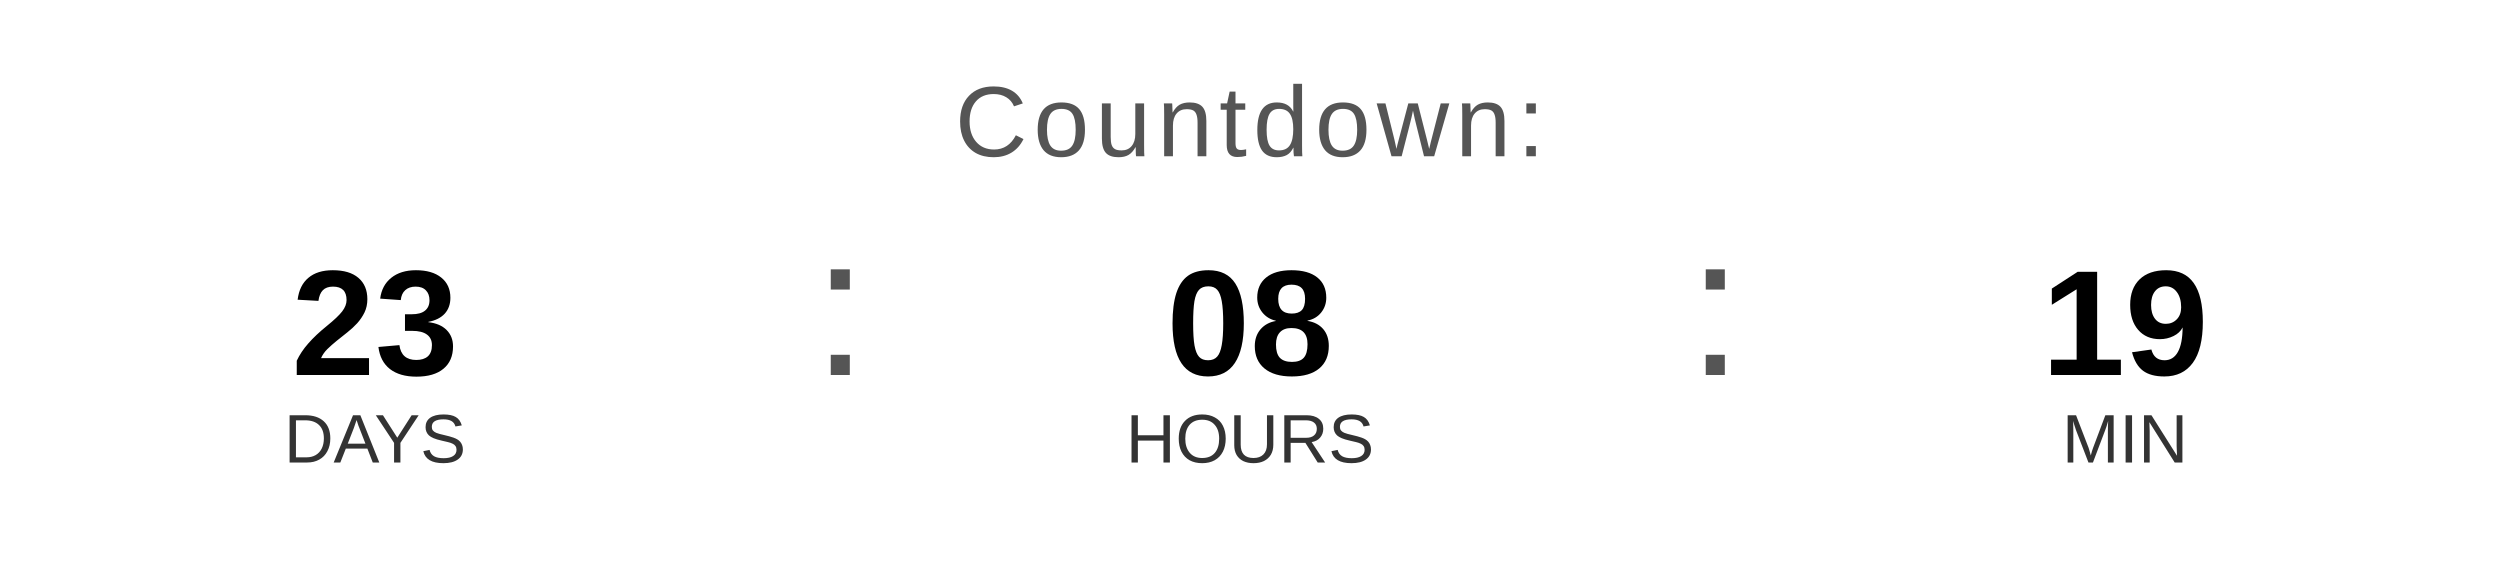
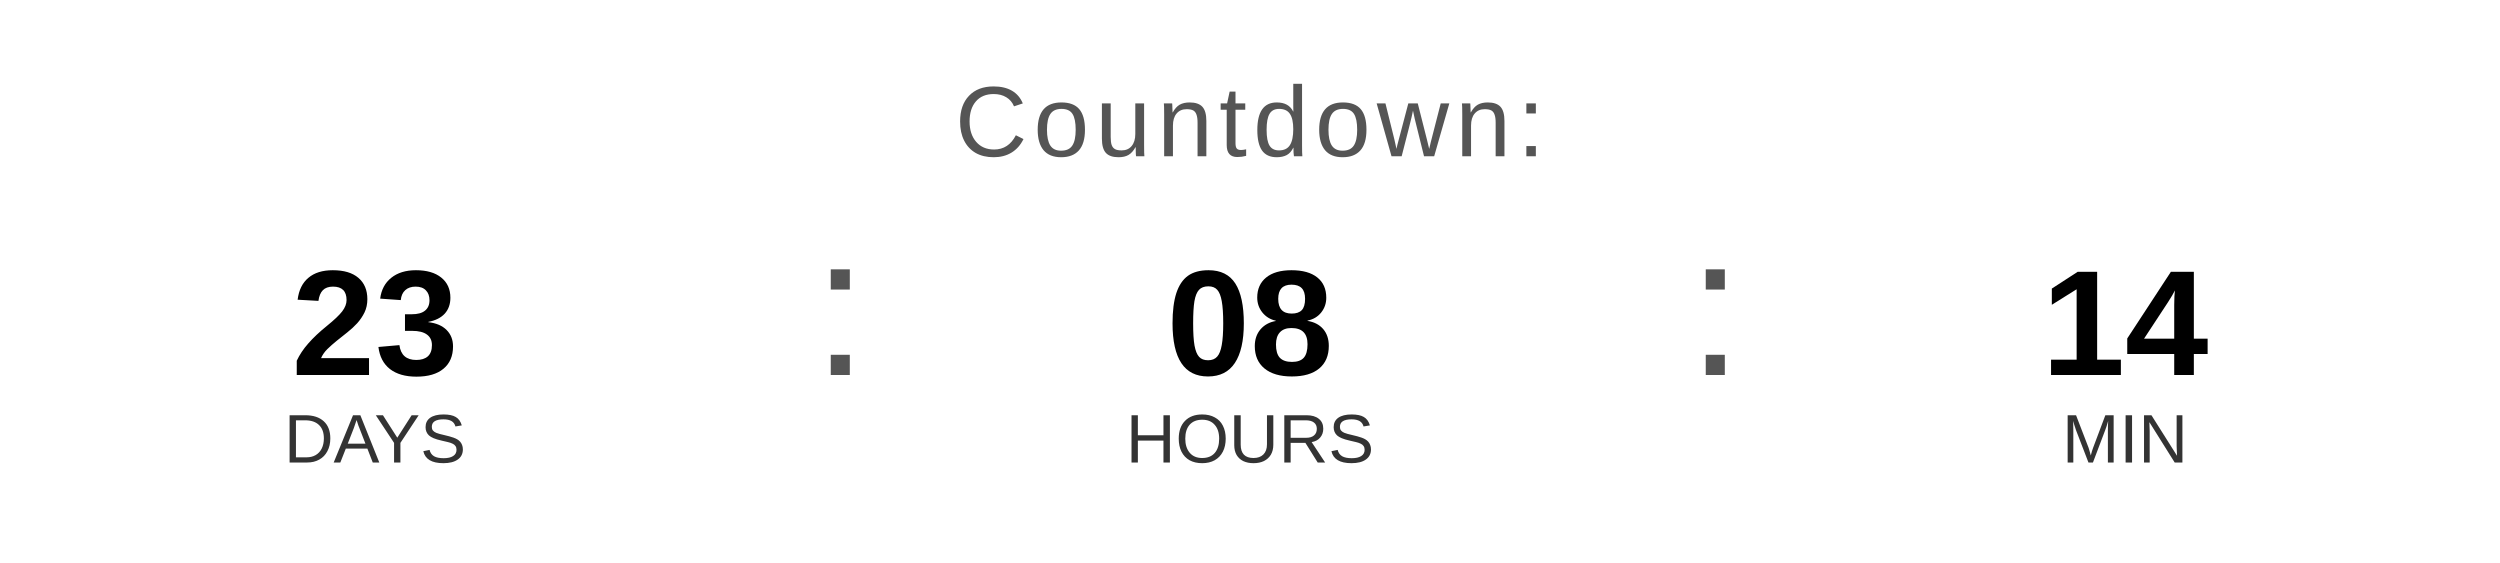
<svg xmlns="http://www.w3.org/2000/svg" width="400" height="90" viewBox="0 0 400 90">
  <text x="200" y="25" font-family="Arial, Helvetica, sans-serif" font-size="16" fill="#555555" text-anchor="middle" letter-spacing="1">
    Countdown:
  </text>
  <text x="60" y="60" font-family="Arial, Helvetica, sans-serif" font-size="24" font-weight="bold" fill="#000000" text-anchor="middle">23</text>
  <text x="60" y="74" font-family="Arial, Helvetica, sans-serif" font-size="11" fill="#333333" text-anchor="middle">DAYS</text>
  <text x="130" y="60" font-family="Arial, sans-serif" font-size="32" fill="#555555">:</text>
  <text x="200" y="60" font-family="Arial, Helvetica, sans-serif" font-size="24" font-weight="bold" fill="#000000" text-anchor="middle">08</text>
  <text x="200" y="74" font-family="Arial, Helvetica, sans-serif" font-size="11" fill="#333333" text-anchor="middle">HOURS</text>
  <text x="270" y="60" font-family="Arial, sans-serif" font-size="32" fill="#555555">:</text>
-   <text x="340" y="60" font-family="Arial, Helvetica, sans-serif" font-size="24" font-weight="bold" fill="#000000" text-anchor="middle">19</text>
+   <text x="340" y="60" font-family="Arial, Helvetica, sans-serif" font-size="24" font-weight="bold" fill="#000000" text-anchor="middle">14</text>
  <text x="340" y="74" font-family="Arial, Helvetica, sans-serif" font-size="11" fill="#333333" text-anchor="middle">MIN</text>
</svg>
